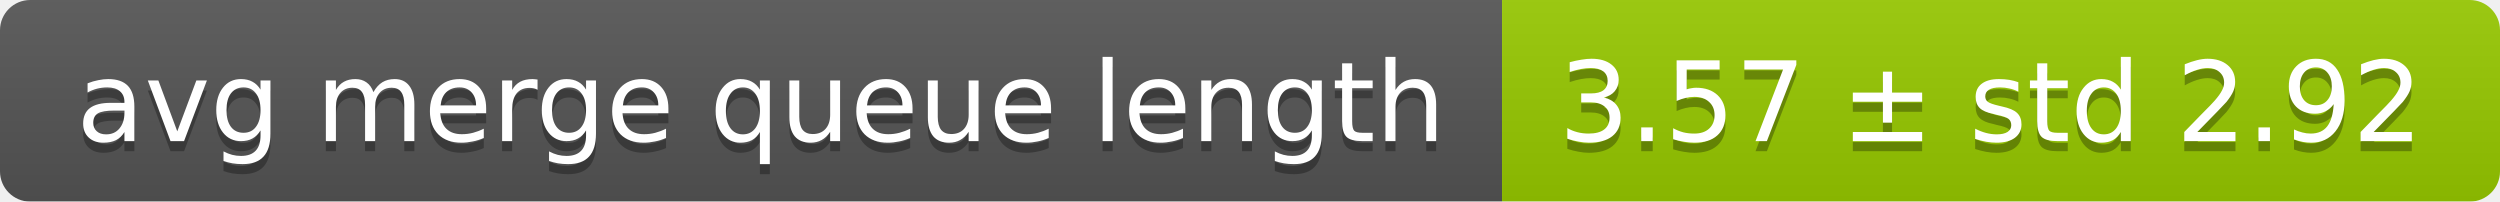
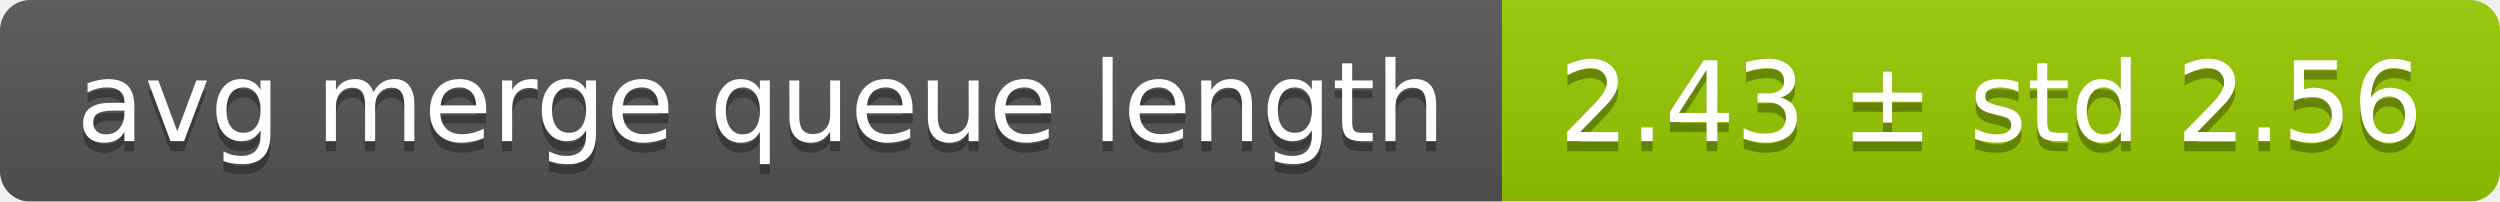
<svg xmlns="http://www.w3.org/2000/svg" width="248" height="20">
  <linearGradient id="smooth" x2="0" y2="100%">
    <stop offset="0" stop-color="#bbb" stop-opacity=".1" />
    <stop offset="1" stop-opacity=".1" />
  </linearGradient>
  <mask id="round">
    <rect width="248" height="20" rx="3" fill="#fff" />
  </mask>
  <g mask="url(#round)">
    <rect width="149" height="20" fill="#555" />
    <rect x="149" width="99" height="20" fill="#97ca00" />
    <rect width="248" height="20" fill="url(#smooth)" />
  </g>
  <g fill="#fff" text-anchor="middle" font-family="DejaVu Sans,Verdana,Geneva,sans-serif" font-size="11">
    <text x="75.5" y="15" fill="#010101" fill-opacity=".3">avg merge queue length</text>
    <text x="75.5" y="14">avg merge queue length</text>
-     <text x="197.5" y="15" fill="#010101" fill-opacity=".3">3.57 ± std 2.92</text>
-     <text x="197.5" y="14">3.57 ± std 2.92</text>
+     <text x="197.5" y="15" fill="#010101" fill-opacity=".3">2.43 ± std 2.56</text>
+     <text x="197.5" y="14">2.43 ± std 2.56</text>
  </g>
</svg>
